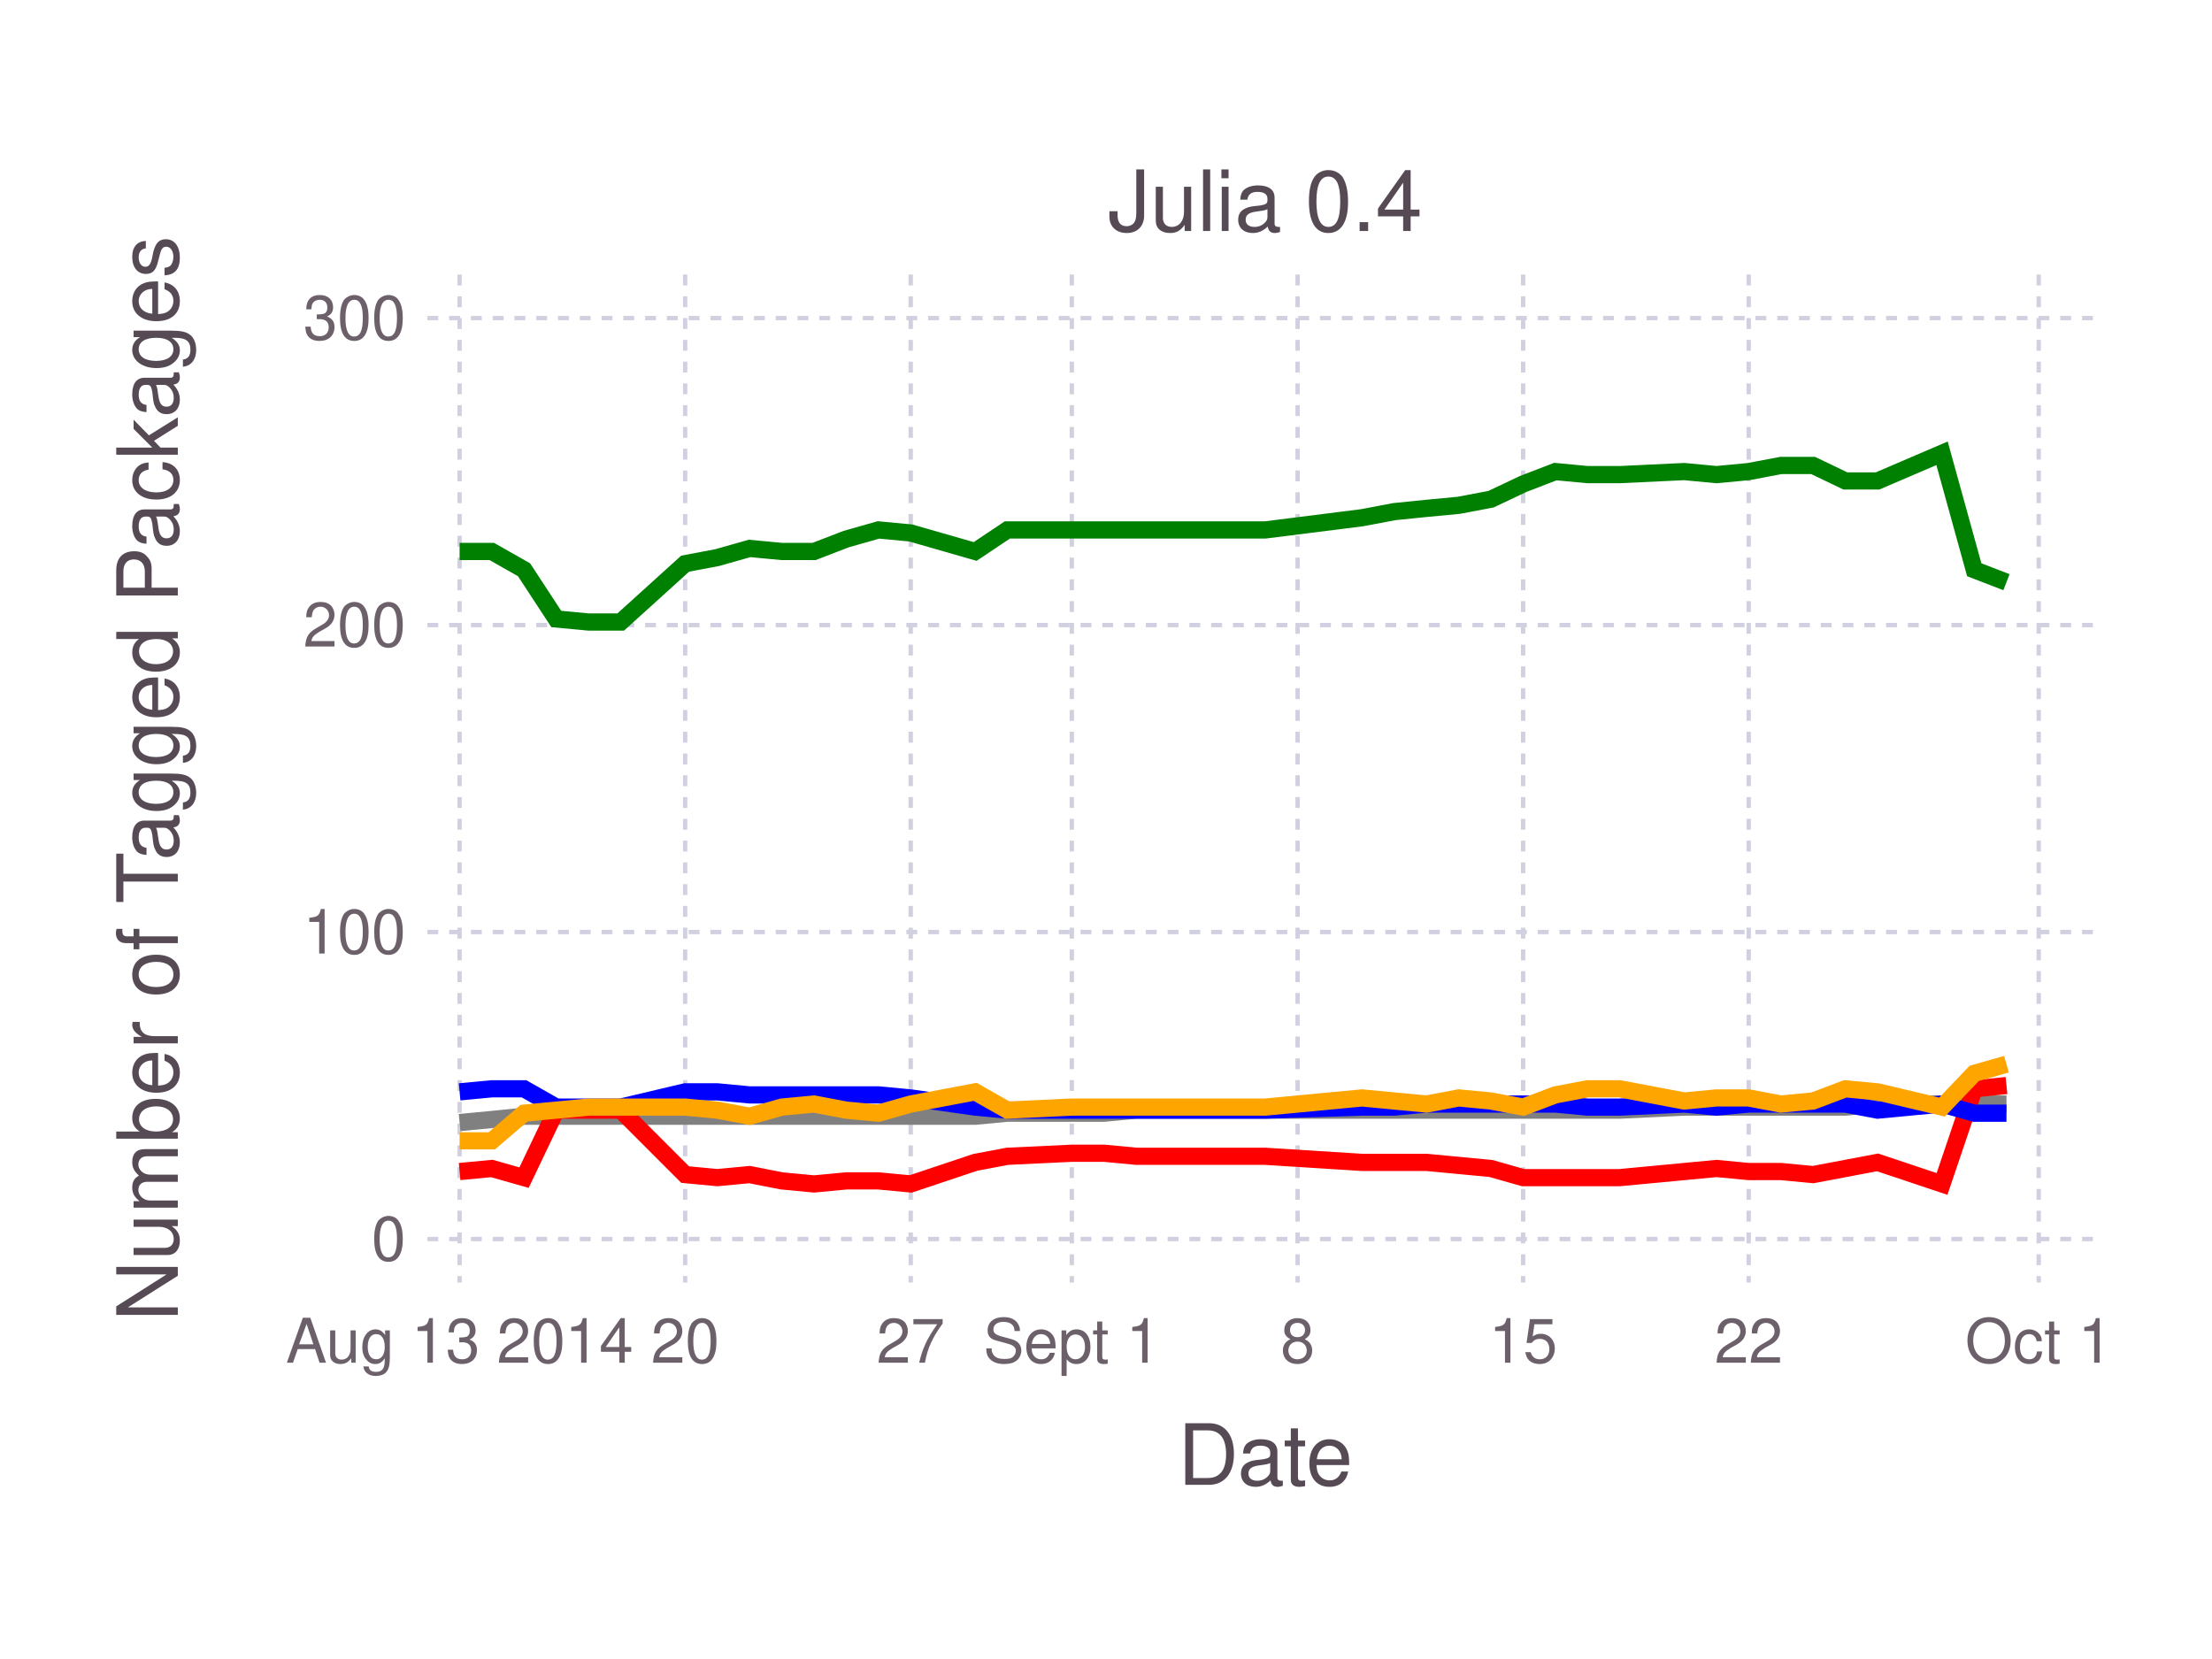
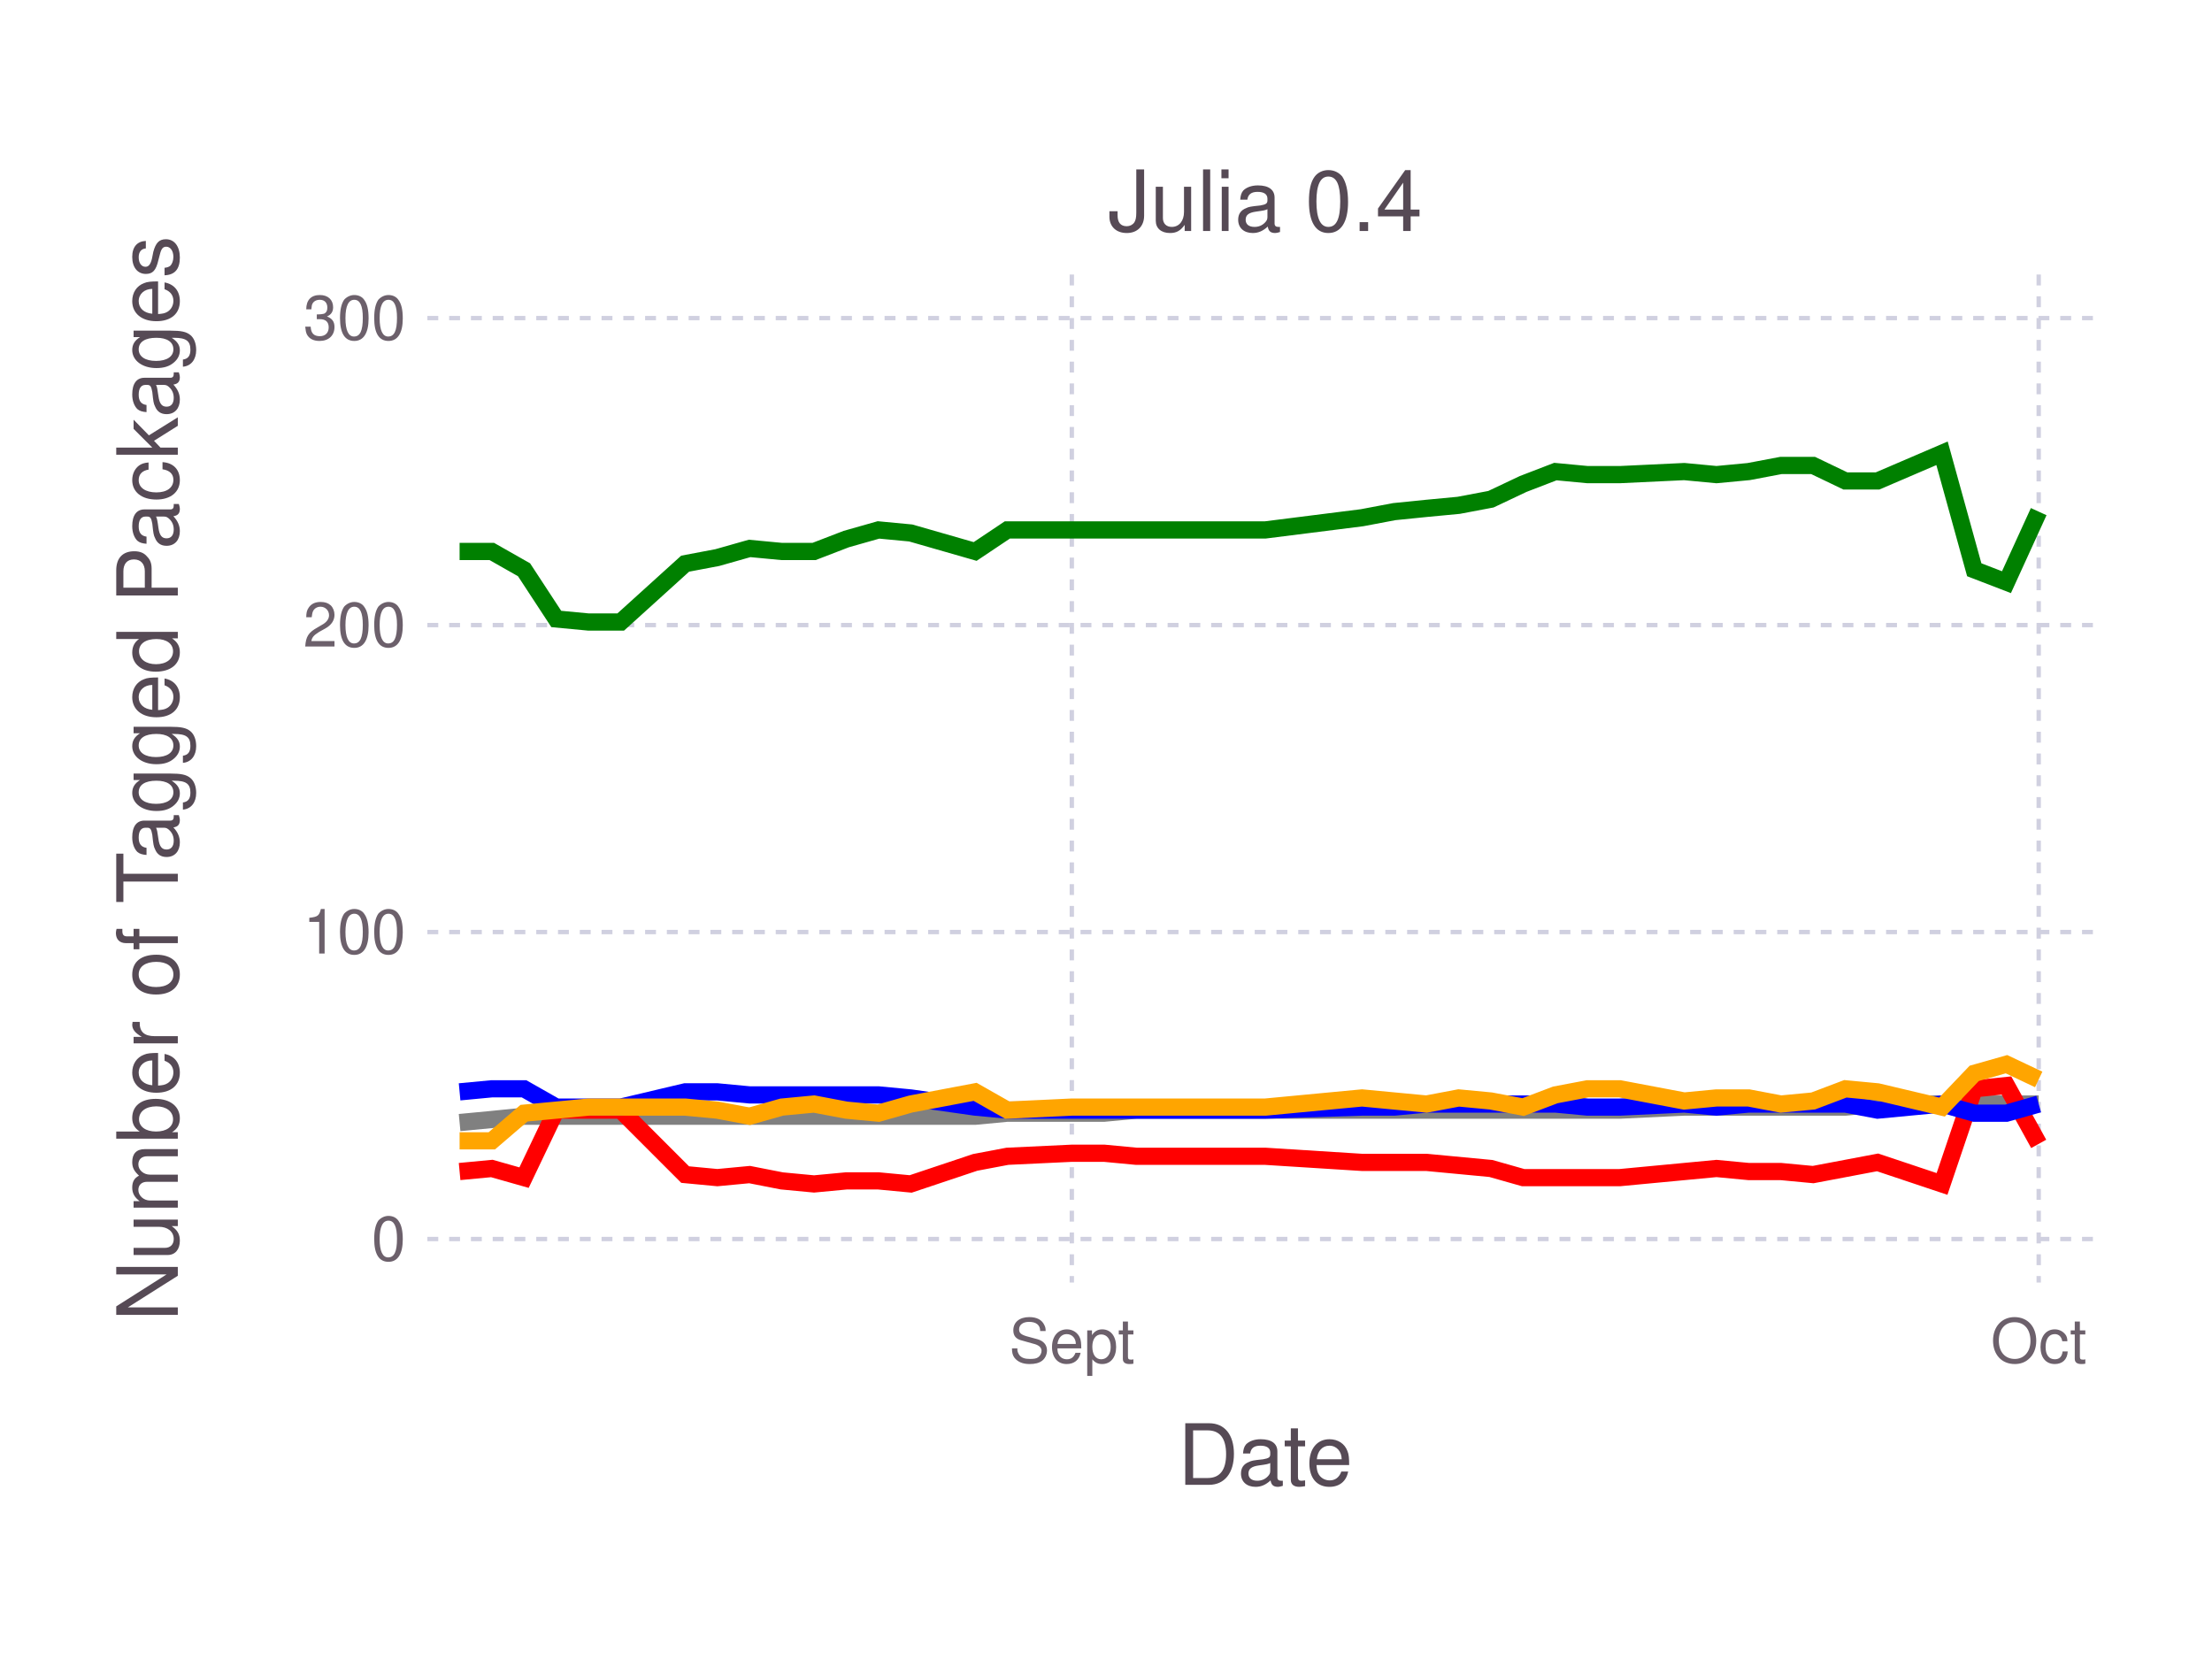
<svg xmlns="http://www.w3.org/2000/svg" version="1.2" width="101.6mm" height="76.2mm" viewBox="0 0 101.6 76.2" stroke="none" fill="#000000" stroke-width="0.3" font-size="3.88">
-   <g class="plotroot xscalable yscalable" id="fig-9e6c06525bf744d3ad3ec0adb37f69e5-element-1">
-     <g font-size="3.88" font-family="'PT Sans','Helvetica Neue','Helvetica',sans-serif" fill="#564A55" stroke="none" id="fig-9e6c06525bf744d3ad3ec0adb37f69e5-element-2">
+   <g class="plotroot xscalable yscalable" id="fig-aa133c7b61ca4d24856ac3445dec3a5e-element-1">
+     <g font-size="3.88" font-family="'PT Sans','Helvetica Neue','Helvetica',sans-serif" fill="#564A55" stroke="none" id="fig-aa133c7b61ca4d24856ac3445dec3a5e-element-2">
      <text x="58.12" y="68.2" text-anchor="middle">Date</text>
    </g>
-     <g class="guide xlabels" font-size="2.82" font-family="'PT Sans Caption','Helvetica Neue','Helvetica',sans-serif" fill="#6C606B" id="fig-9e6c06525bf744d3ad3ec0adb37f69e5-element-3">
-       <text x="21.11" y="62.59" text-anchor="middle">Aug 13 2014</text>
-       <text x="31.47" y="62.59" text-anchor="middle">20</text>
-       <text x="41.83" y="62.59" text-anchor="middle">27</text>
-       <text x="49.23" y="62.59" text-anchor="middle">Sept 1</text>
-       <text x="59.6" y="62.59" text-anchor="middle">8</text>
-       <text x="69.96" y="62.59" text-anchor="middle">15</text>
-       <text x="80.32" y="62.59" text-anchor="middle">22</text>
-       <text x="93.64" y="62.59" text-anchor="middle">Oct 1</text>
+     <g class="guide xlabels" font-size="2.82" font-family="'PT Sans Caption','Helvetica Neue','Helvetica',sans-serif" fill="#6C606B" id="fig-aa133c7b61ca4d24856ac3445dec3a5e-element-3">
+       <text x="49.23" y="62.59" text-anchor="middle">Sept</text>
+       <text x="93.64" y="62.59" text-anchor="middle">Oct</text>
    </g>
-     <g clip-path="url(#fig-9e6c06525bf744d3ad3ec0adb37f69e5-element-5)" id="fig-9e6c06525bf744d3ad3ec0adb37f69e5-element-4">
-       <g pointer-events="visible" opacity="1" fill="none" stroke="none" class="guide background" id="fig-9e6c06525bf744d3ad3ec0adb37f69e5-element-6">
+     <g clip-path="url(#fig-aa133c7b61ca4d24856ac3445dec3a5e-element-5)" id="fig-aa133c7b61ca4d24856ac3445dec3a5e-element-4">
+       <g pointer-events="visible" opacity="1" fill="none" stroke="none" class="guide background" id="fig-aa133c7b61ca4d24856ac3445dec3a5e-element-6">
        <rect x="19.63" y="12.61" width="76.97" height="46.3" />
      </g>
-       <g class="guide ygridlines xfixed" stroke-dasharray="0.5,0.5" stroke-width="0.2" stroke="#D0D0E0" id="fig-9e6c06525bf744d3ad3ec0adb37f69e5-element-7">
+       <g class="guide ygridlines xfixed" stroke-dasharray="0.5,0.5" stroke-width="0.2" stroke="#D0D0E0" id="fig-aa133c7b61ca4d24856ac3445dec3a5e-element-7">
        <path fill="none" d="M19.63,56.91 L 96.6 56.91" />
        <path fill="none" d="M19.63,42.81 L 96.6 42.81" />
        <path fill="none" d="M19.63,28.71 L 96.6 28.71" />
        <path fill="none" d="M19.63,14.61 L 96.6 14.61" />
      </g>
-       <g class="guide xgridlines yfixed" stroke-dasharray="0.5,0.5" stroke-width="0.2" stroke="#D0D0E0" id="fig-9e6c06525bf744d3ad3ec0adb37f69e5-element-8">
-         <path fill="none" d="M21.11,12.61 L 21.11 58.91" />
-         <path fill="none" d="M31.47,12.61 L 31.47 58.91" />
-         <path fill="none" d="M41.83,12.61 L 41.83 58.91" />
+       <g class="guide xgridlines yfixed" stroke-dasharray="0.5,0.5" stroke-width="0.2" stroke="#D0D0E0" id="fig-aa133c7b61ca4d24856ac3445dec3a5e-element-8">
        <path fill="none" d="M49.23,12.61 L 49.23 58.91" />
-         <path fill="none" d="M59.6,12.61 L 59.6 58.91" />
-         <path fill="none" d="M69.96,12.61 L 69.96 58.91" />
-         <path fill="none" d="M80.32,12.61 L 80.32 58.91" />
        <path fill="none" d="M93.64,12.61 L 93.64 58.91" />
      </g>
-       <g class="plotpanel" id="fig-9e6c06525bf744d3ad3ec0adb37f69e5-element-9">
-         <g stroke-width="0.79" fill="none" class="geometry color_Package_was_untestable." stroke="#808080" id="fig-9e6c06525bf744d3ad3ec0adb37f69e5-element-10">
-           <path fill="none" d="M21.11,51.56 L 22.59 51.42 24.07 51.27 25.55 51.27 27.03 51.27 28.51 51.27 31.47 51.27 32.95 51.27 34.43 51.27 35.91 51.27 37.39 51.27 38.87 51.27 40.35 51.27 41.83 51.27 44.79 51.27 46.27 51.13 49.23 51.13 50.72 51.13 52.2 50.99 58.12 50.99 62.56 50.99 64.04 50.99 65.52 50.99 67 50.99 68.48 50.99 69.96 50.99 71.44 50.99 72.92 50.99 74.4 50.99 77.36 50.85 78.84 50.85 80.32 50.85 81.8 50.85 83.28 50.85 84.76 50.85 86.24 50.71 89.2 50.71 90.68 50.71 92.16 50.71" />
+       <g class="plotpanel" id="fig-aa133c7b61ca4d24856ac3445dec3a5e-element-9">
+         <g stroke-width="0.79" fill="none" class="geometry color_Package_was_untestable." stroke="#808080" id="fig-aa133c7b61ca4d24856ac3445dec3a5e-element-10">
+           <path fill="none" d="M21.11,51.56 L 22.59 51.42 24.07 51.27 25.55 51.27 27.03 51.27 28.51 51.27 31.47 51.27 32.95 51.27 34.43 51.27 35.91 51.27 37.39 51.27 38.87 51.27 40.35 51.27 41.83 51.27 44.79 51.27 46.27 51.13 49.23 51.13 50.72 51.13 52.2 50.99 58.12 50.99 62.56 50.99 64.04 50.99 65.52 50.99 67 50.99 68.48 50.99 69.96 50.99 71.44 50.99 72.92 50.99 74.4 50.99 77.36 50.85 78.84 50.85 80.32 50.85 81.8 50.85 83.28 50.85 84.76 50.85 86.24 50.71 89.2 50.71 90.68 50.71 92.16 50.71 93.64 50.71" />
        </g>
-         <g stroke-width="0.79" fill="none" class="geometry color_Package_doesn't_load." stroke="#FF0000" id="fig-9e6c06525bf744d3ad3ec0adb37f69e5-element-11">
-           <path fill="none" d="M21.11,53.81 L 22.59 53.67 24.07 54.09 25.55 50.99 27.03 50.99 28.51 50.99 31.47 53.95 32.95 54.09 34.43 53.95 35.91 54.24 37.39 54.38 38.87 54.24 40.35 54.24 41.83 54.38 44.79 53.39 46.27 53.11 49.23 52.97 50.72 52.97 52.2 53.11 58.12 53.11 62.56 53.39 64.04 53.39 65.52 53.39 67 53.53 68.48 53.67 69.96 54.09 71.44 54.09 72.92 54.09 74.4 54.09 77.36 53.81 78.84 53.67 80.32 53.81 81.8 53.81 83.28 53.95 84.76 53.67 86.24 53.39 89.2 54.38 90.68 50.01 92.16 49.86" />
+         <g stroke-width="0.79" fill="none" class="geometry color_Package_doesn't_load." stroke="#FF0000" id="fig-aa133c7b61ca4d24856ac3445dec3a5e-element-11">
+           <path fill="none" d="M21.11,53.81 L 22.59 53.67 24.07 54.09 25.55 50.99 27.03 50.99 28.51 50.99 31.47 53.95 32.95 54.09 34.43 53.95 35.91 54.24 37.39 54.38 38.87 54.24 40.35 54.24 41.83 54.38 44.79 53.39 46.27 53.11 49.23 52.97 50.72 52.97 52.2 53.11 58.12 53.11 62.56 53.39 64.04 53.39 65.52 53.39 67 53.53 68.48 53.67 69.96 54.09 71.44 54.09 72.92 54.09 74.4 54.09 77.36 53.81 78.84 53.67 80.32 53.81 81.8 53.81 83.28 53.95 84.76 53.67 86.24 53.39 89.2 54.38 90.68 50.01 92.16 49.86 93.64 52.54" />
        </g>
-         <g stroke-width="0.79" fill="none" class="geometry color_No_tests,_but_package_loads." stroke="#0000FF" id="fig-9e6c06525bf744d3ad3ec0adb37f69e5-element-12">
-           <path fill="none" d="M21.11,50.15 L 22.59 50.01 24.07 50.01 25.55 50.85 27.03 50.85 28.51 50.85 31.47 50.15 32.95 50.15 34.43 50.29 35.91 50.29 37.39 50.29 38.87 50.29 40.35 50.29 41.83 50.43 44.79 50.85 46.27 50.99 49.23 50.99 50.72 50.99 52.2 50.99 58.12 50.99 62.56 50.85 64.04 50.85 65.52 50.71 67 50.71 68.48 50.71 69.96 50.71 71.44 50.71 72.92 50.85 74.4 50.85 77.36 50.71 78.84 50.85 80.32 50.71 81.8 50.71 83.28 50.71 84.76 50.71 86.24 50.99 89.2 50.71 90.68 51.13 92.16 51.13" />
+         <g stroke-width="0.79" fill="none" class="geometry color_No_tests,_but_package_loads." stroke="#0000FF" id="fig-aa133c7b61ca4d24856ac3445dec3a5e-element-12">
+           <path fill="none" d="M21.11,50.15 L 22.59 50.01 24.07 50.01 25.55 50.85 27.03 50.85 28.51 50.85 31.47 50.15 32.95 50.15 34.43 50.29 35.91 50.29 37.39 50.29 38.87 50.29 40.35 50.29 41.83 50.43 44.79 50.85 46.27 50.99 49.23 50.99 50.72 50.99 52.2 50.99 58.12 50.99 62.56 50.85 64.04 50.85 65.52 50.71 67 50.71 68.48 50.71 69.96 50.71 71.44 50.71 72.92 50.85 74.4 50.85 77.36 50.71 78.84 50.85 80.32 50.71 81.8 50.71 83.28 50.71 84.76 50.71 86.24 50.99 89.2 50.71 90.68 51.13 92.16 51.13 93.64 50.71" />
        </g>
-         <g stroke-width="0.79" fill="none" class="geometry color_Tests_fail,_but_package_loads." stroke="#FFA500" id="fig-9e6c06525bf744d3ad3ec0adb37f69e5-element-13">
-           <path fill="none" d="M21.11,52.4 L 22.59 52.4 24.07 51.13 25.55 50.99 27.03 50.85 28.51 50.85 31.47 50.85 32.95 50.99 34.43 51.27 35.91 50.85 37.39 50.71 38.87 50.99 40.35 51.13 41.83 50.71 44.79 50.15 46.27 50.99 49.23 50.85 50.72 50.85 52.2 50.85 58.12 50.85 62.56 50.43 64.04 50.57 65.52 50.71 67 50.43 68.48 50.57 69.96 50.85 71.44 50.29 72.92 50.01 74.4 50.01 77.36 50.57 78.84 50.43 80.32 50.43 81.8 50.71 83.28 50.57 84.76 50.01 86.24 50.15 89.2 50.85 90.68 49.3 92.16 48.88" />
+         <g stroke-width="0.79" fill="none" class="geometry color_Tests_fail,_but_package_loads." stroke="#FFA500" id="fig-aa133c7b61ca4d24856ac3445dec3a5e-element-13">
+           <path fill="none" d="M21.11,52.4 L 22.59 52.4 24.07 51.13 25.55 50.99 27.03 50.85 28.51 50.85 31.47 50.85 32.95 50.99 34.43 51.27 35.91 50.85 37.39 50.71 38.87 50.99 40.35 51.13 41.83 50.71 44.79 50.15 46.27 50.99 49.23 50.85 50.72 50.85 52.2 50.85 58.12 50.85 62.56 50.43 64.04 50.57 65.52 50.71 67 50.43 68.48 50.57 69.96 50.85 71.44 50.29 72.92 50.01 74.4 50.01 77.36 50.57 78.84 50.43 80.32 50.43 81.8 50.71 83.28 50.57 84.76 50.01 86.24 50.15 89.2 50.85 90.68 49.3 92.16 48.88 93.64 49.58" />
        </g>
-         <g stroke-width="0.79" fill="none" class="geometry color_Tests_pass." stroke="#008000" id="fig-9e6c06525bf744d3ad3ec0adb37f69e5-element-14">
-           <path fill="none" d="M21.11,25.33 L 22.59 25.33 24.07 26.17 25.55 28.43 27.03 28.57 28.51 28.57 31.47 25.89 32.95 25.61 34.43 25.19 35.91 25.33 37.39 25.33 38.87 24.76 40.35 24.34 41.83 24.48 44.79 25.33 46.27 24.34 49.23 24.34 50.72 24.34 52.2 24.34 58.12 24.34 62.56 23.78 64.04 23.5 65.52 23.35 67 23.21 68.48 22.93 69.96 22.23 71.44 21.66 72.92 21.8 74.4 21.8 77.36 21.66 78.84 21.8 80.32 21.66 81.8 21.38 83.28 21.38 84.76 22.09 86.24 22.09 89.2 20.82 90.68 26.17 92.16 26.74" />
+         <g stroke-width="0.79" fill="none" class="geometry color_Tests_pass." stroke="#008000" id="fig-aa133c7b61ca4d24856ac3445dec3a5e-element-14">
+           <path fill="none" d="M21.11,25.33 L 22.59 25.33 24.07 26.17 25.55 28.43 27.03 28.57 28.51 28.57 31.47 25.89 32.95 25.61 34.43 25.19 35.91 25.33 37.39 25.33 38.87 24.76 40.35 24.34 41.83 24.48 44.79 25.33 46.27 24.34 49.23 24.34 50.72 24.34 52.2 24.34 58.12 24.34 62.56 23.78 64.04 23.5 65.52 23.35 67 23.21 68.48 22.93 69.96 22.23 71.44 21.66 72.92 21.8 74.4 21.8 77.36 21.66 78.84 21.8 80.32 21.66 81.8 21.38 83.28 21.38 84.76 22.09 86.24 22.09 89.2 20.82 90.68 26.17 92.16 26.74 93.64 23.5" />
        </g>
      </g>
    </g>
-     <g class="guide ylabels" font-size="2.82" font-family="'PT Sans Caption','Helvetica Neue','Helvetica',sans-serif" fill="#6C606B" id="fig-9e6c06525bf744d3ad3ec0adb37f69e5-element-15">
+     <g class="guide ylabels" font-size="2.82" font-family="'PT Sans Caption','Helvetica Neue','Helvetica',sans-serif" fill="#6C606B" id="fig-aa133c7b61ca4d24856ac3445dec3a5e-element-15">
      <text x="18.63" y="56.91" text-anchor="end" dy="0.35em">0</text>
      <text x="18.63" y="42.81" text-anchor="end" dy="0.35em">100</text>
      <text x="18.63" y="28.71" text-anchor="end" dy="0.35em">200</text>
      <text x="18.63" y="14.61" text-anchor="end" dy="0.35em">300</text>
    </g>
-     <g font-size="3.88" font-family="'PT Sans','Helvetica Neue','Helvetica',sans-serif" fill="#564A55" stroke="none" id="fig-9e6c06525bf744d3ad3ec0adb37f69e5-element-16">
+     <g font-size="3.88" font-family="'PT Sans','Helvetica Neue','Helvetica',sans-serif" fill="#564A55" stroke="none" id="fig-aa133c7b61ca4d24856ac3445dec3a5e-element-16">
      <text x="8.81" y="33.76" text-anchor="middle" dy="0.35em" transform="rotate(-90, 8.81, 35.76)">Number of Tagged Packages</text>
    </g>
-     <g font-size="3.88" font-family="'PT Sans','Helvetica Neue','Helvetica',sans-serif" fill="#564A55" stroke="none" id="fig-9e6c06525bf744d3ad3ec0adb37f69e5-element-17">
+     <g font-size="3.88" font-family="'PT Sans','Helvetica Neue','Helvetica',sans-serif" fill="#564A55" stroke="none" id="fig-aa133c7b61ca4d24856ac3445dec3a5e-element-17">
      <text x="58.12" y="10.61" text-anchor="middle">Julia 0.4</text>
    </g>
  </g>
  <defs>
-     <clipPath id="fig-9e6c06525bf744d3ad3ec0adb37f69e5-element-5">
+     <clipPath id="fig-aa133c7b61ca4d24856ac3445dec3a5e-element-5">
      <path d="M19.63,12.61 L 96.6 12.61 96.6 58.91 19.63 58.91" />
    </clipPath>
  </defs>
</svg>
